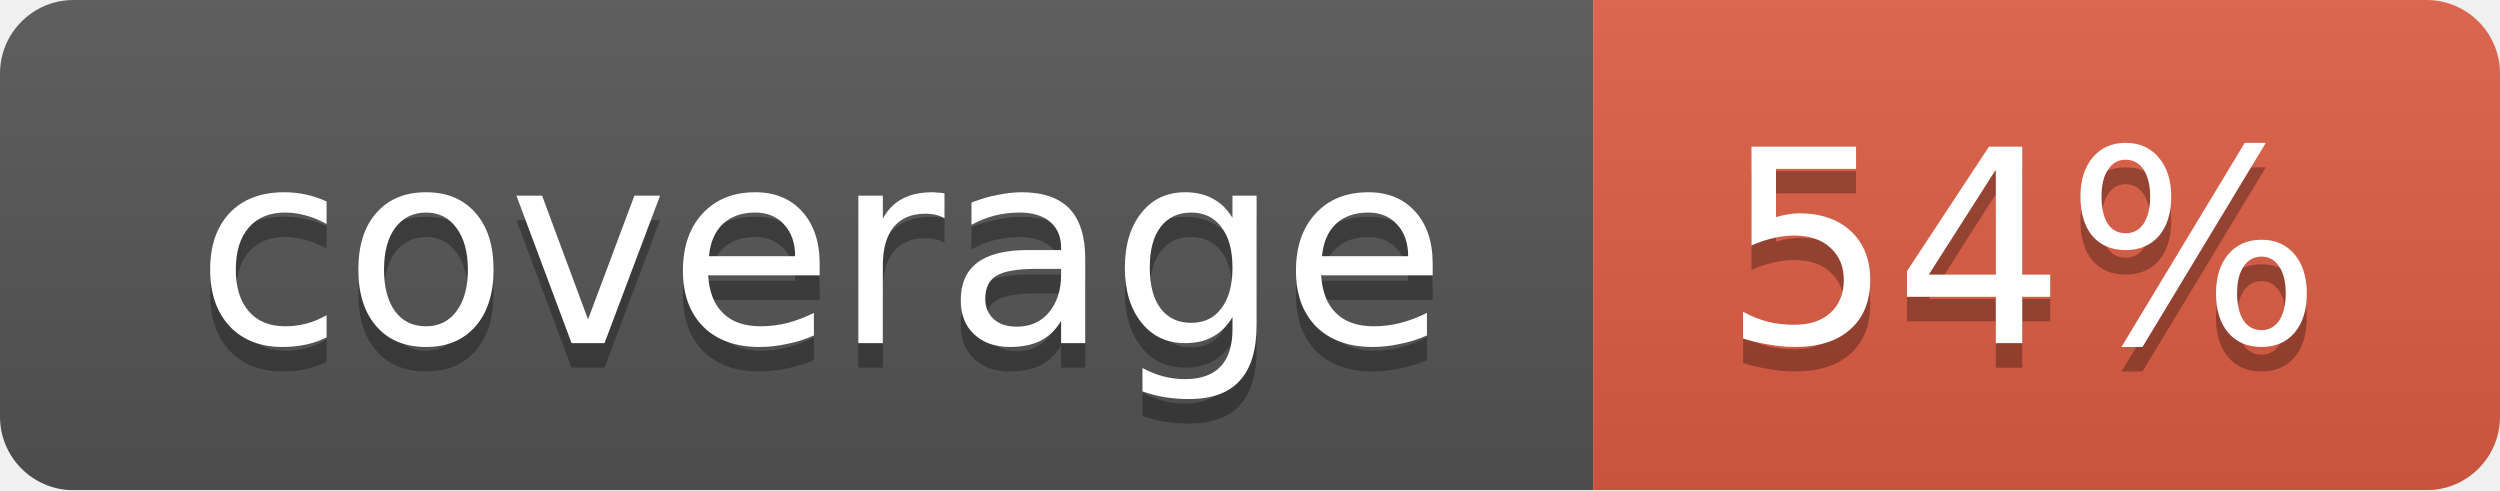
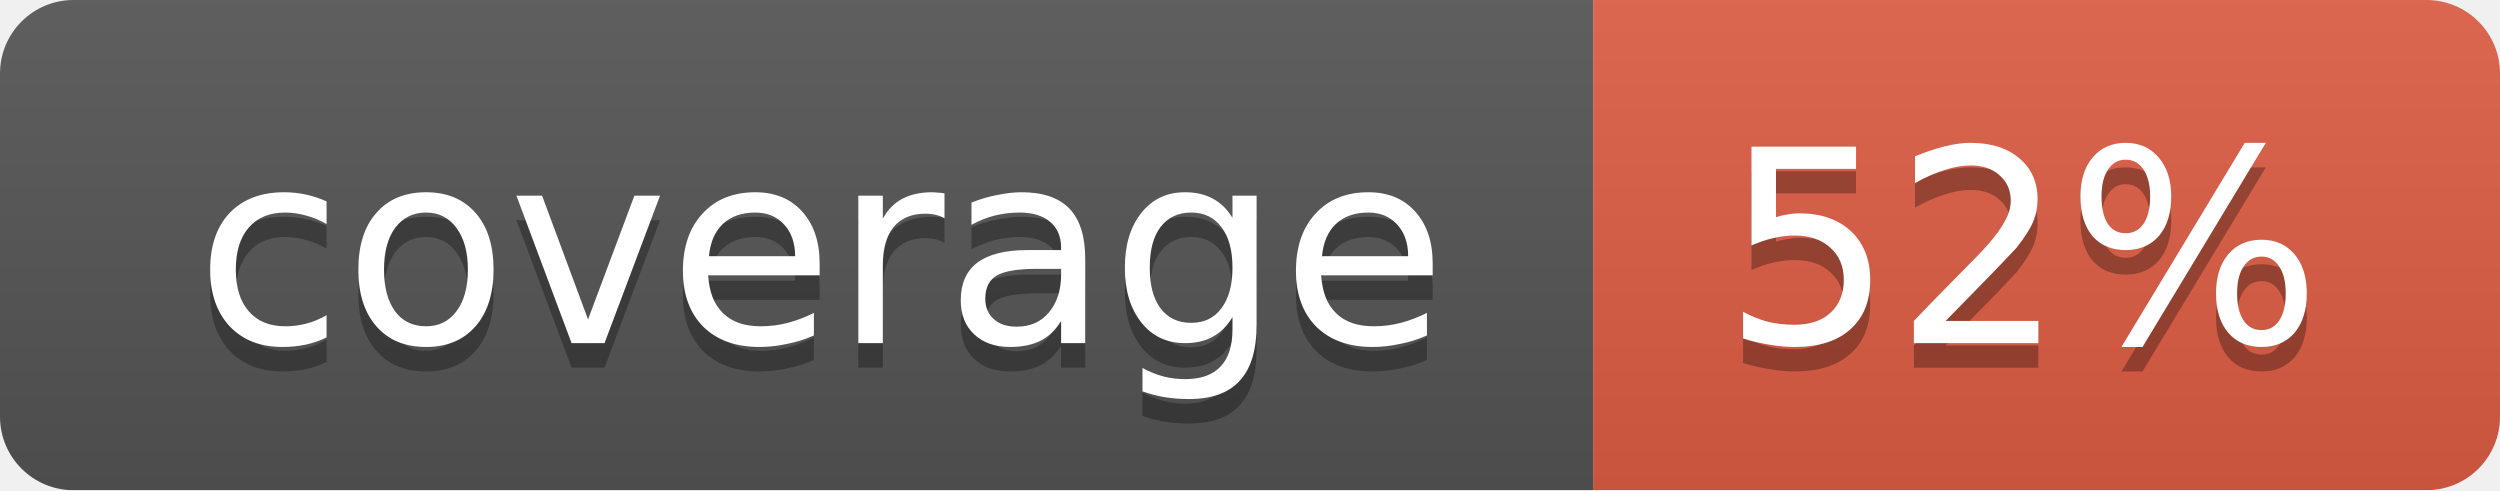
<svg xmlns="http://www.w3.org/2000/svg" width="102" height="20">
  <linearGradient id="smooth" x2="0" y2="100%">
    <stop offset="0" stop-color="#bbb" stop-opacity=".1" />
    <stop offset="1" stop-opacity=".1" />
  </linearGradient>
  <mask id="round">
    <rect width="102" height="20" rx="3" fill="#fff" />
  </mask>
  <g mask="url(#round)">
    <rect width="65" height="20" fill="#555" />
    <rect x="65" width="37" height="20" fill="#e05d44" />
    <rect width="102" height="20" fill="url(#smooth)" />
  </g>
  <g fill="#fff" text-anchor="middle" font-family="DejaVu Sans,Verdana,Geneva,sans-serif" font-size="11">
    <text x="33.5" y="15" fill="#010101" fill-opacity=".3">coverage</text>
    <text x="33.5" y="14">coverage</text>
-     <text x="82.5" y="15" fill="#010101" fill-opacity=".3">54%</text>
-     <text x="82.5" y="14">54%</text>
+     <text x="82.5" y="15" fill="#010101" fill-opacity=".3">52%</text>
+     <text x="82.5" y="14">52%</text>
  </g>
</svg>
